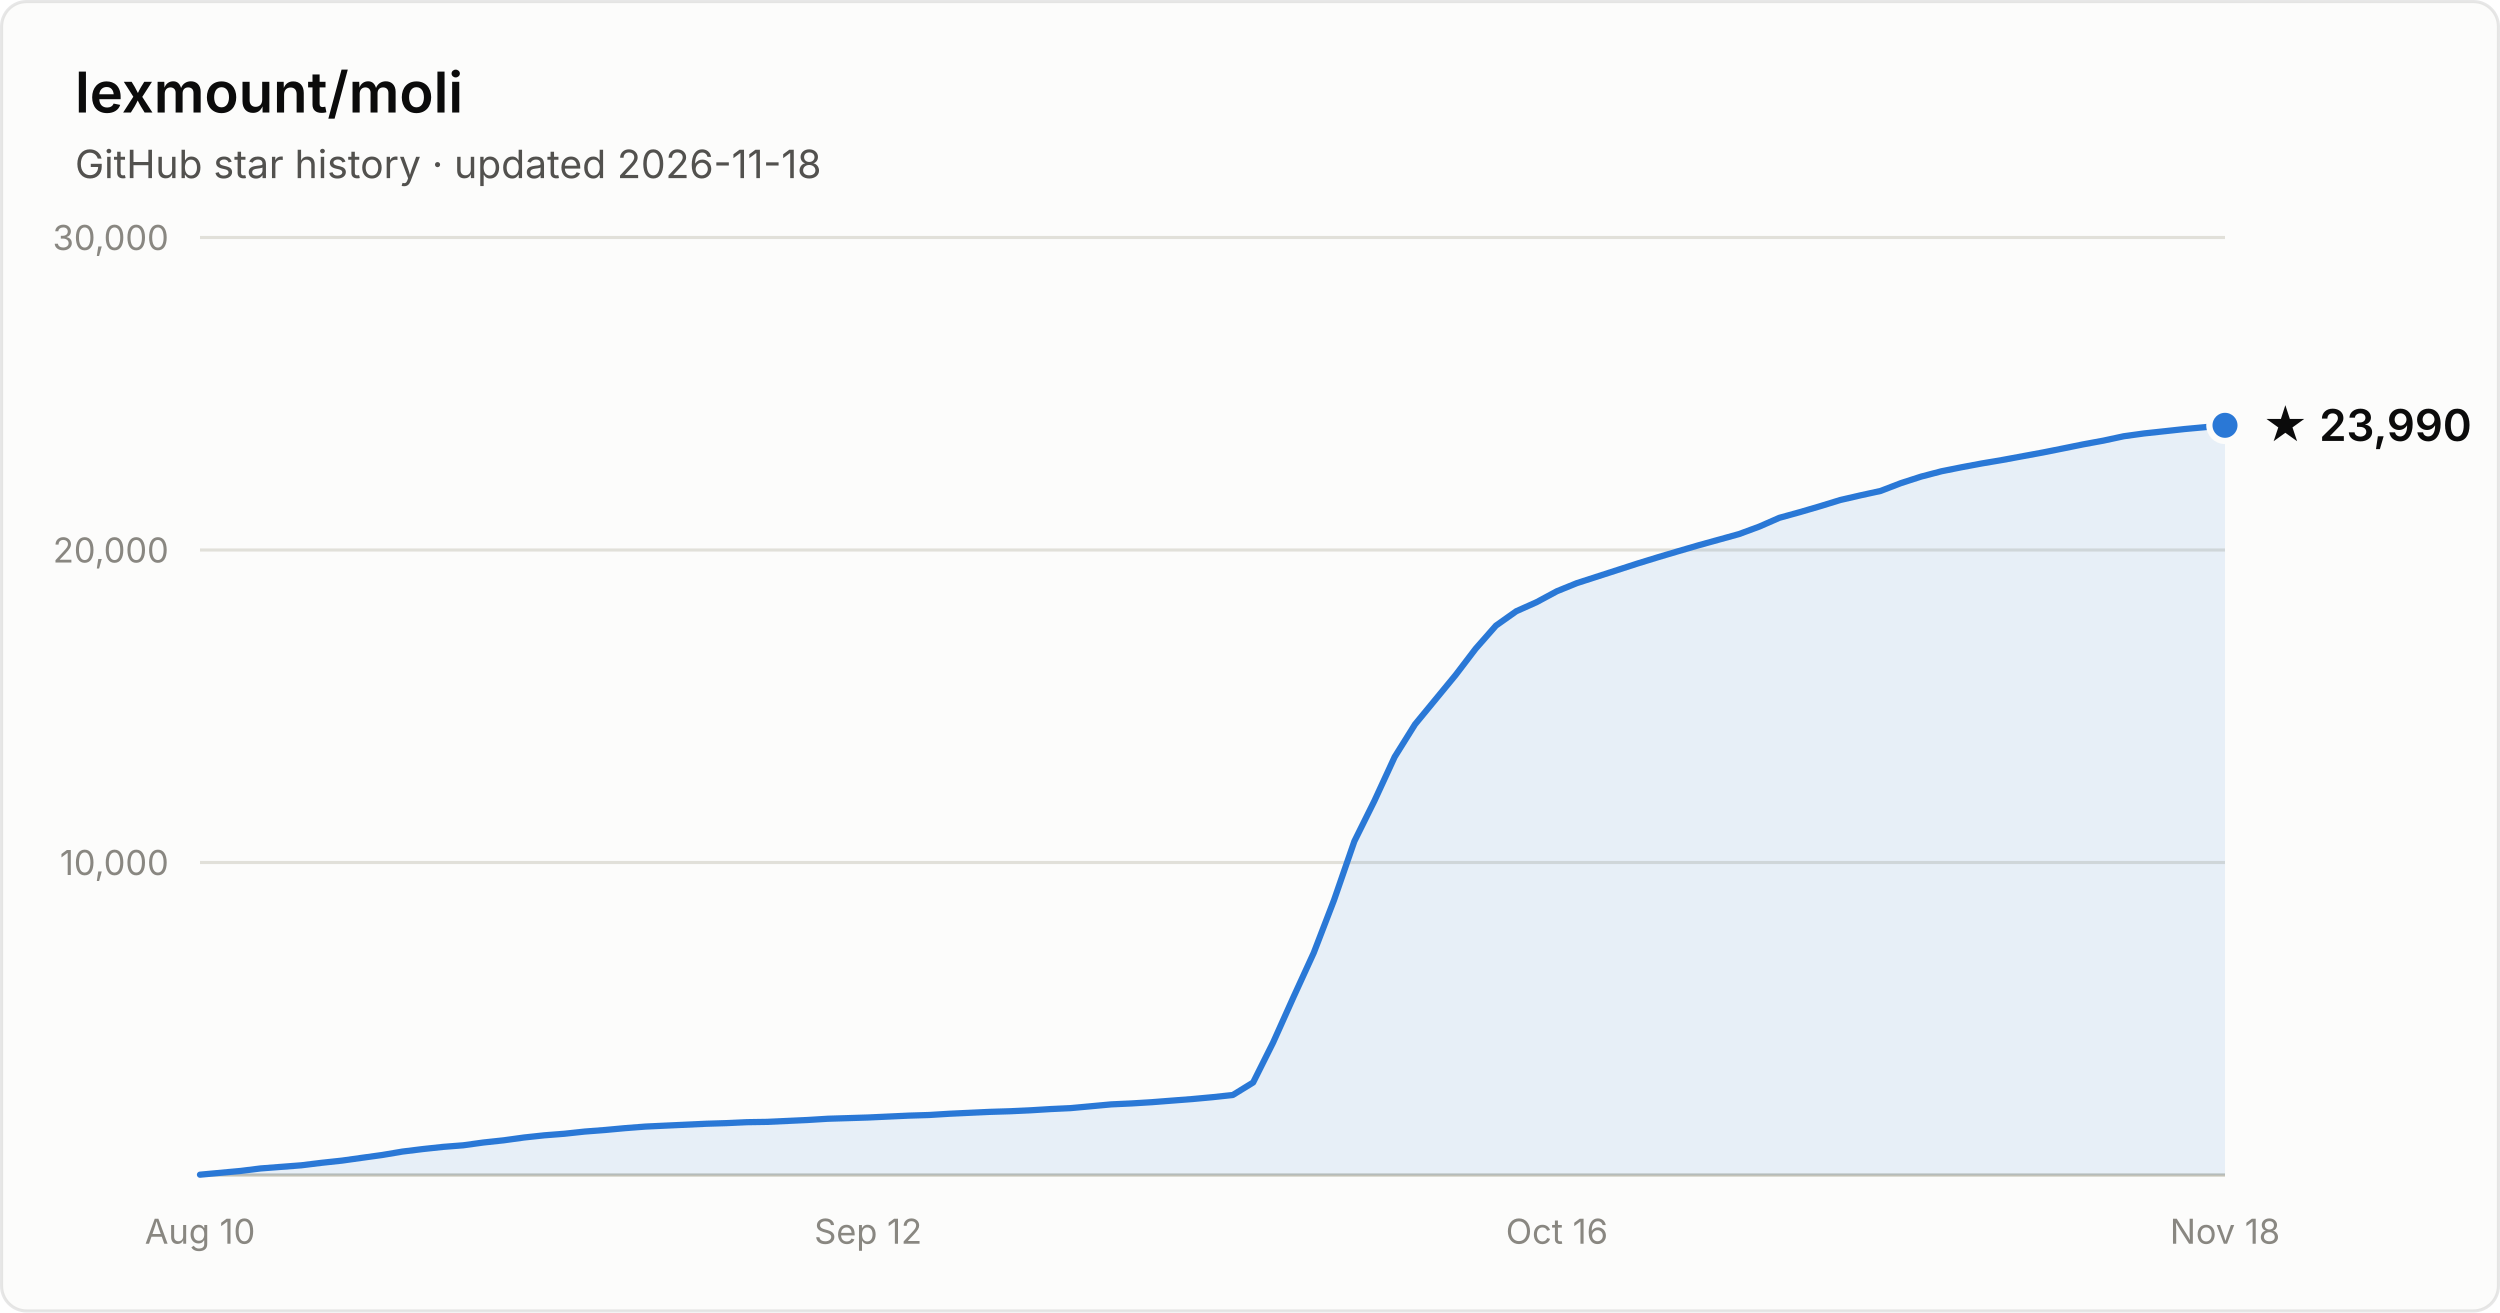
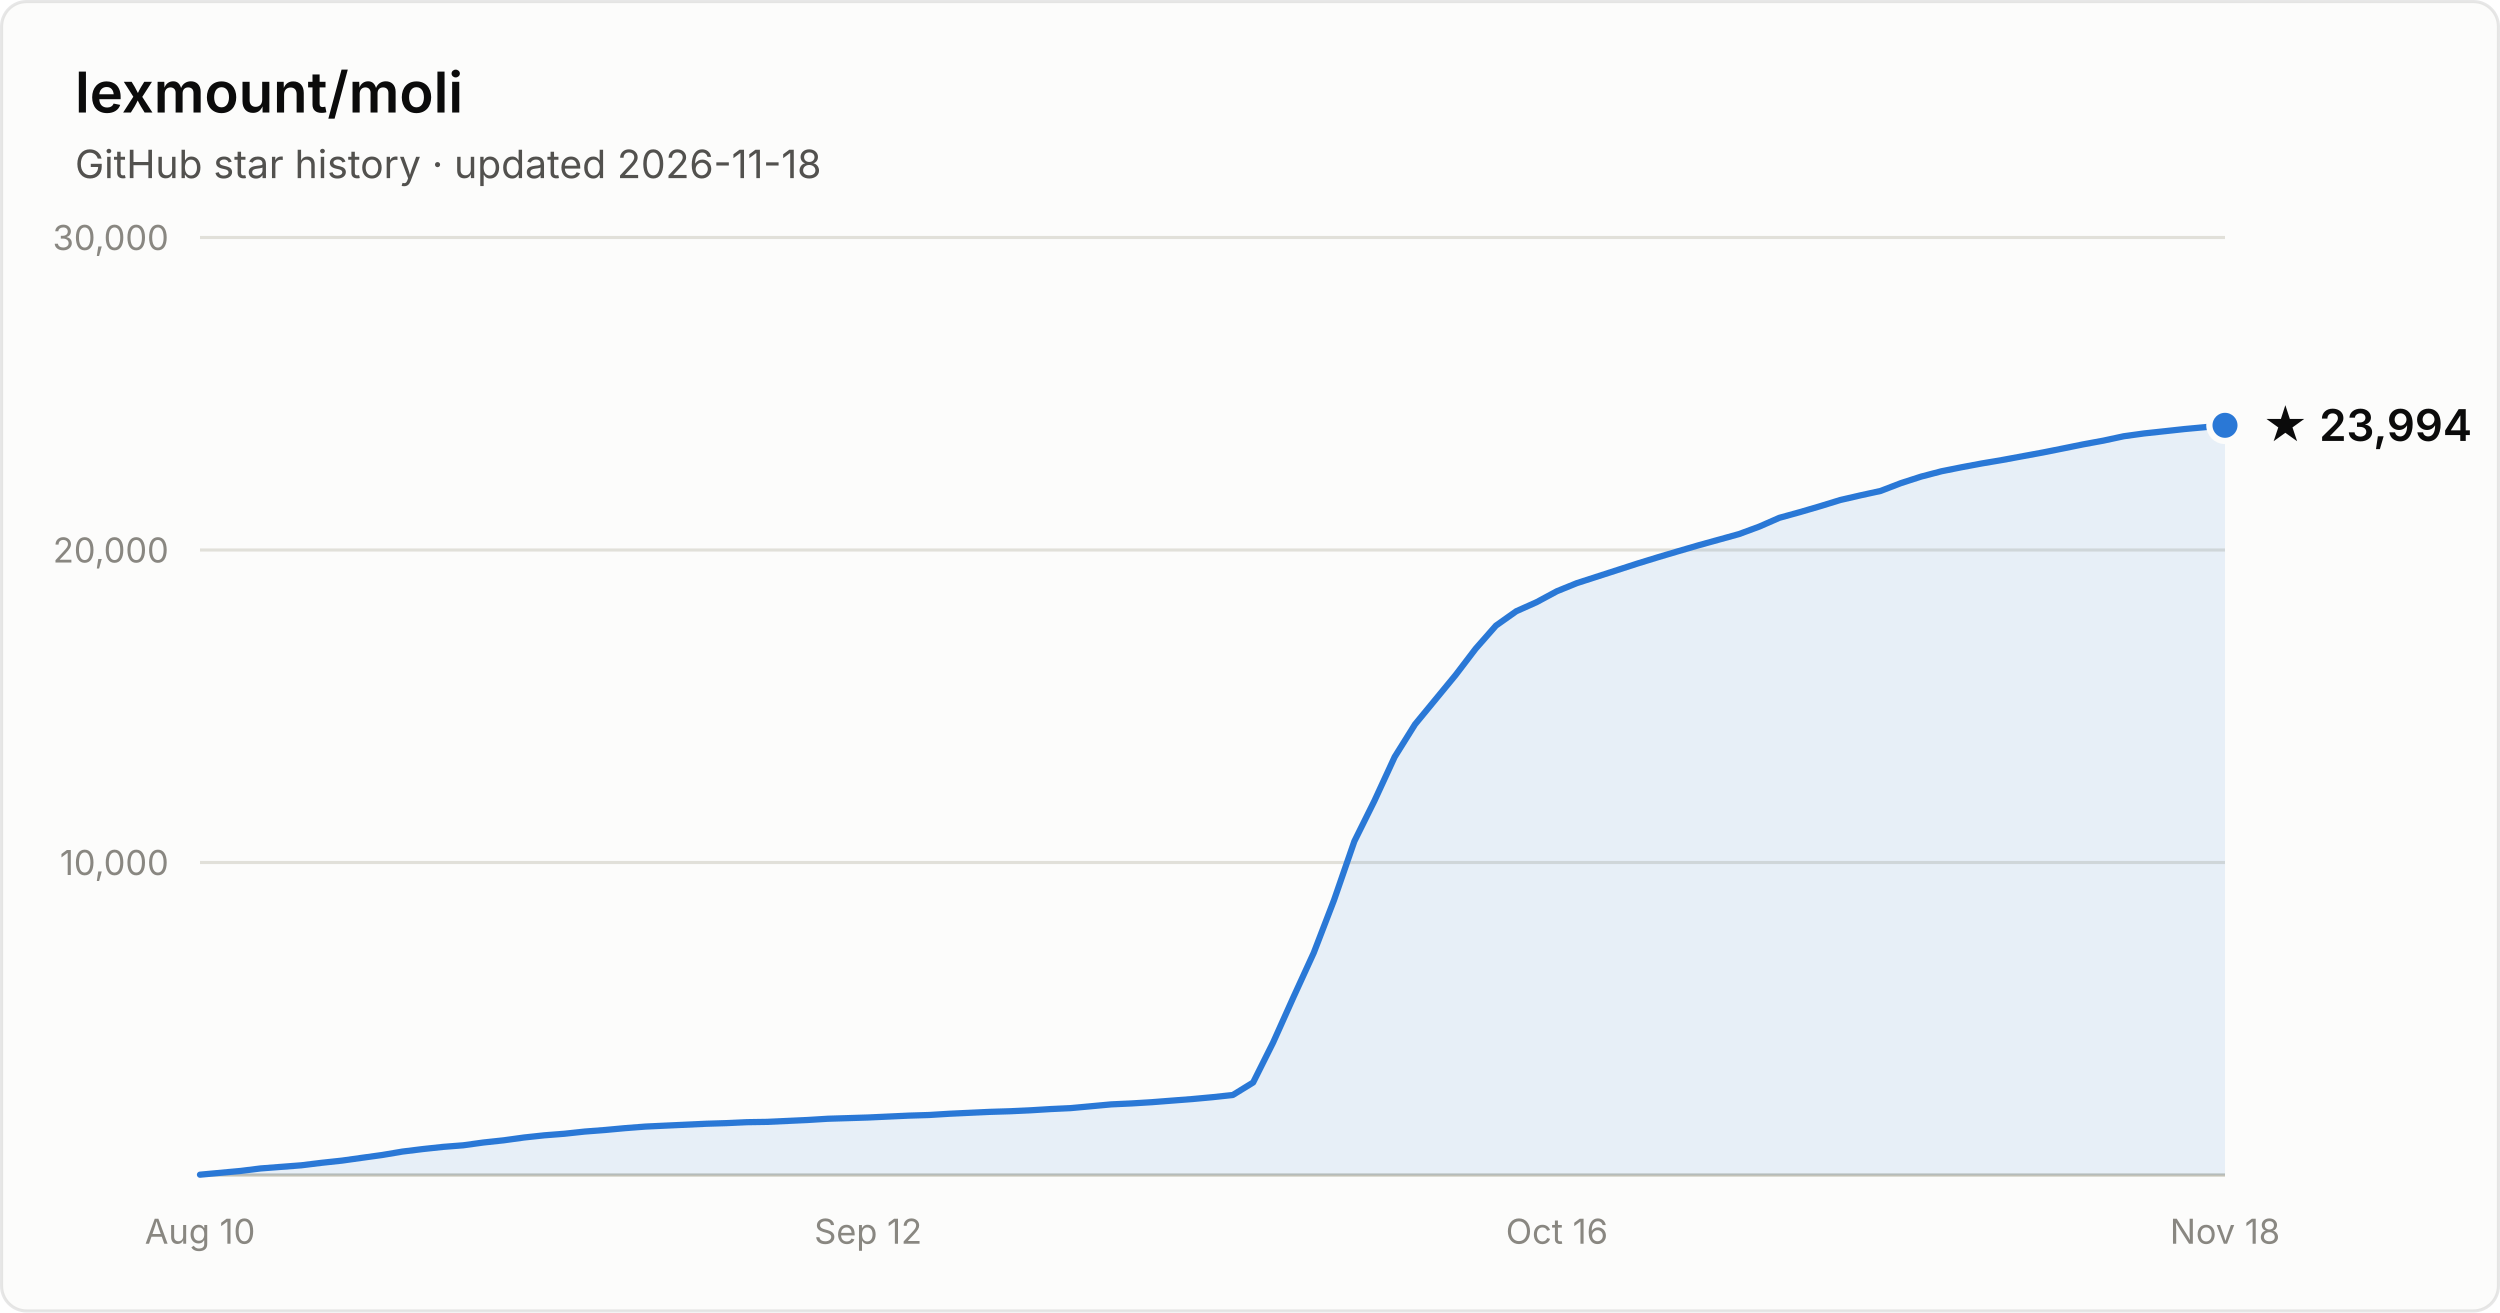
- <svg xmlns="http://www.w3.org/2000/svg" width="800" height="420" viewBox="0 0 800 420" font-family="system-ui, -apple-system, Segoe UI, sans-serif" role="img" aria-label="Star history of lexmount/moli: 23,990 stars as of 2026-11-18">
+ <svg xmlns="http://www.w3.org/2000/svg" width="800" height="420" viewBox="0 0 800 420" font-family="system-ui, -apple-system, Segoe UI, sans-serif" role="img" aria-label="Star history of lexmount/moli: 23,994 stars as of 2026-11-18">
  <rect x="0.5" y="0.5" width="799" height="419" rx="8" fill="#fcfcfb" stroke="rgba(11,11,11,0.10)" />
  <text x="24" y="36" fill="#0b0b0b" font-size="18" font-weight="600">lexmount/moli</text>
  <text x="24" y="57" fill="#52514e" font-size="12.5">GitHub star history · updated 2026-11-18</text>
  <line x1="64" y1="276.0" x2="712" y2="276.0" stroke="#e1e0d9" stroke-width="1" />
  <text x="54" y="280.0" text-anchor="end" fill="#898781" font-size="11" style="font-variant-numeric:tabular-nums">10,000</text>
  <line x1="64" y1="176.0" x2="712" y2="176.0" stroke="#e1e0d9" stroke-width="1" />
  <text x="54" y="180.0" text-anchor="end" fill="#898781" font-size="11" style="font-variant-numeric:tabular-nums">20,000</text>
  <line x1="64" y1="76.0" x2="712" y2="76.0" stroke="#e1e0d9" stroke-width="1" />
  <text x="54" y="80.0" text-anchor="end" fill="#898781" font-size="11" style="font-variant-numeric:tabular-nums">30,000</text>
  <line x1="64" y1="376" x2="712" y2="376" stroke="#c3c2b7" stroke-width="1" />
  <text x="64.0" y="398" text-anchor="middle" fill="#898781" font-size="11" style="font-variant-numeric:tabular-nums">Aug 10</text>
  <text x="277.8" y="398" text-anchor="middle" fill="#898781" font-size="11" style="font-variant-numeric:tabular-nums">Sep 12</text>
  <text x="498.2" y="398" text-anchor="middle" fill="#898781" font-size="11" style="font-variant-numeric:tabular-nums">Oct 16</text>
  <text x="712.0" y="398" text-anchor="middle" fill="#898781" font-size="11" style="font-variant-numeric:tabular-nums">Nov 18</text>
  <path d="M64.0 375.9 L70.5 375.3 L77.0 374.7 L83.4 373.9 L89.9 373.4 L96.4 372.9 L102.9 372.1 L109.4 371.4 L115.8 370.5 L122.3 369.6 L128.8 368.5 L135.3 367.7 L141.8 367.0 L148.2 366.5 L154.7 365.6 L161.2 364.9 L167.7 364.0 L174.2 363.3 L180.6 362.8 L187.1 362.1 L193.6 361.6 L200.1 361.0 L206.6 360.5 L213.0 360.2 L219.5 359.9 L226.0 359.6 L232.5 359.4 L239.0 359.1 L245.4 359.0 L251.9 358.7 L258.4 358.4 L264.9 358.0 L271.4 357.8 L277.8 357.6 L284.3 357.3 L290.8 357.0 L297.3 356.8 L303.8 356.4 L310.2 356.1 L316.7 355.8 L323.2 355.6 L329.7 355.3 L336.2 354.9 L342.6 354.6 L349.1 354.0 L355.6 353.4 L362.1 353.1 L368.6 352.7 L375.0 352.2 L381.5 351.7 L388.0 351.1 L394.5 350.4 L401.0 346.4 L407.4 333.6 L413.9 319.1 L420.4 304.9 L426.9 288.0 L433.4 269.2 L439.8 256.3 L446.3 242.2 L452.8 231.8 L459.3 223.9 L465.8 216.0 L472.2 207.6 L478.7 200.2 L485.2 195.6 L491.7 192.7 L498.2 189.2 L504.6 186.6 L511.1 184.5 L517.6 182.4 L524.1 180.3 L530.6 178.3 L537.0 176.4 L543.5 174.5 L550.0 172.7 L556.5 170.9 L563.0 168.5 L569.4 165.7 L575.9 163.9 L582.4 162.0 L588.9 160.0 L595.4 158.5 L601.8 157.1 L608.3 154.6 L614.8 152.5 L621.3 150.8 L627.8 149.5 L634.2 148.3 L640.7 147.2 L647.2 146.0 L653.7 144.8 L660.2 143.5 L666.6 142.2 L673.1 141.0 L679.6 139.6 L686.1 138.7 L692.6 138.0 L699.0 137.3 L705.5 136.7 L712.0 136.1 L712.0 376 L64.0 376 Z" fill="#2a78d6" fill-opacity="0.1" />
  <path d="M64.0 375.9 L70.5 375.3 L77.0 374.7 L83.4 373.9 L89.9 373.4 L96.4 372.9 L102.9 372.1 L109.4 371.4 L115.8 370.5 L122.3 369.6 L128.8 368.5 L135.3 367.7 L141.8 367.0 L148.2 366.5 L154.7 365.6 L161.2 364.9 L167.7 364.0 L174.2 363.3 L180.6 362.8 L187.1 362.1 L193.6 361.6 L200.1 361.0 L206.6 360.5 L213.0 360.2 L219.5 359.9 L226.0 359.6 L232.5 359.4 L239.0 359.1 L245.4 359.0 L251.9 358.7 L258.4 358.4 L264.9 358.0 L271.4 357.8 L277.8 357.6 L284.3 357.3 L290.8 357.0 L297.3 356.8 L303.8 356.4 L310.2 356.1 L316.7 355.8 L323.2 355.6 L329.7 355.3 L336.2 354.9 L342.6 354.6 L349.1 354.0 L355.6 353.4 L362.1 353.1 L368.6 352.7 L375.0 352.2 L381.5 351.7 L388.0 351.1 L394.5 350.4 L401.0 346.4 L407.4 333.6 L413.9 319.1 L420.4 304.9 L426.9 288.0 L433.4 269.2 L439.8 256.3 L446.3 242.2 L452.8 231.8 L459.3 223.9 L465.8 216.0 L472.2 207.6 L478.7 200.2 L485.2 195.6 L491.7 192.7 L498.2 189.2 L504.6 186.6 L511.1 184.5 L517.6 182.4 L524.1 180.3 L530.6 178.3 L537.0 176.4 L543.5 174.5 L550.0 172.7 L556.5 170.9 L563.0 168.5 L569.4 165.7 L575.9 163.9 L582.4 162.0 L588.9 160.0 L595.4 158.5 L601.8 157.1 L608.3 154.6 L614.8 152.5 L621.3 150.8 L627.8 149.5 L634.2 148.3 L640.7 147.2 L647.2 146.0 L653.7 144.8 L660.2 143.5 L666.6 142.2 L673.1 141.0 L679.6 139.6 L686.1 138.7 L692.6 138.0 L699.0 137.3 L705.5 136.7 L712.0 136.1" fill="none" stroke="#2a78d6" stroke-width="2" stroke-linejoin="round" stroke-linecap="round" />
  <circle cx="712.0" cy="136.1" r="5" fill="#2a78d6" stroke="#fcfcfb" stroke-width="2" />
-   <text x="724.0" y="141.1" fill="#0b0b0b" font-size="14" font-weight="600">★ 23,990</text>
+   <text x="724.0" y="141.1" fill="#0b0b0b" font-size="14" font-weight="600">★ 23,994</text>
</svg>
